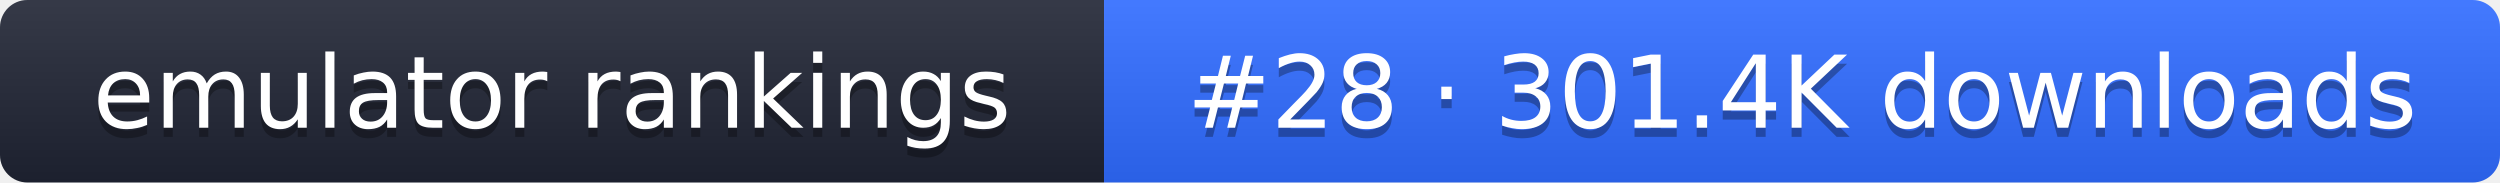
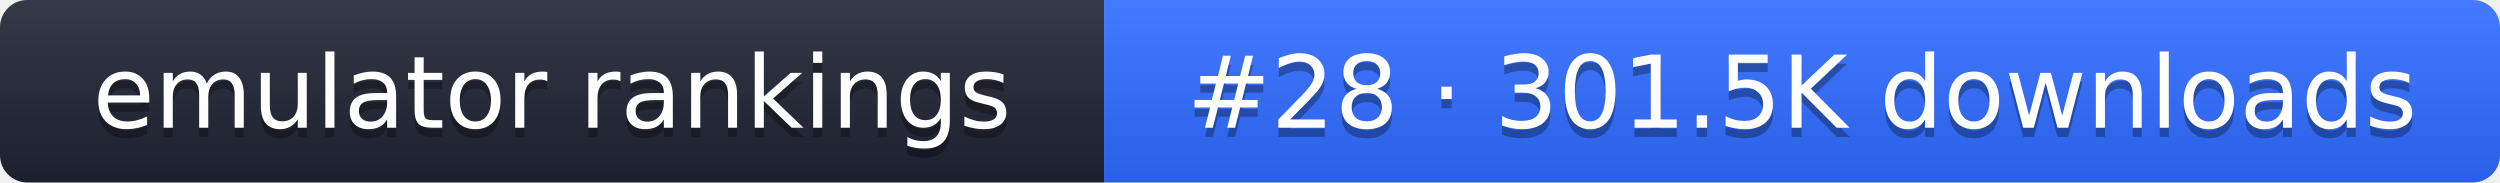
- <svg xmlns="http://www.w3.org/2000/svg" width="274" height="20" role="img" aria-label="emulator rankings: #28 · 301.4K downloads">
+ <svg xmlns="http://www.w3.org/2000/svg" width="274" height="20" role="img" aria-label="emulator rankings: #28 · 301.5K downloads">
  <linearGradient id="g" x2="0" y2="100%">
    <stop offset="0" stop-color="#fff" stop-opacity=".1" />
    <stop offset="1" stop-opacity=".1" />
  </linearGradient>
  <clipPath id="r">
    <rect width="274" height="20" rx="3" fill="#fff" />
  </clipPath>
  <g clip-path="url(#r)">
    <rect width="121" height="20" fill="#1f2433" />
    <rect x="121" width="153" height="20" fill="#2f6bff" />
    <rect width="274" height="20" fill="url(#g)" />
  </g>
  <g fill="#fff" text-anchor="middle" font-family="Verdana,DejaVu Sans,sans-serif" font-size="11">
    <text x="60.5" y="15" fill="#010101" fill-opacity=".3">emulator rankings</text>
    <text x="60.5" y="14">emulator rankings</text>
-     <text x="197.5" y="15" fill="#010101" fill-opacity=".3">#28 · 301.4K downloads</text>
-     <text x="197.5" y="14">#28 · 301.4K downloads</text>
+     <text x="197.5" y="15" fill="#010101" fill-opacity=".3">#28 · 301.5K downloads</text>
+     <text x="197.5" y="14">#28 · 301.5K downloads</text>
  </g>
</svg>
